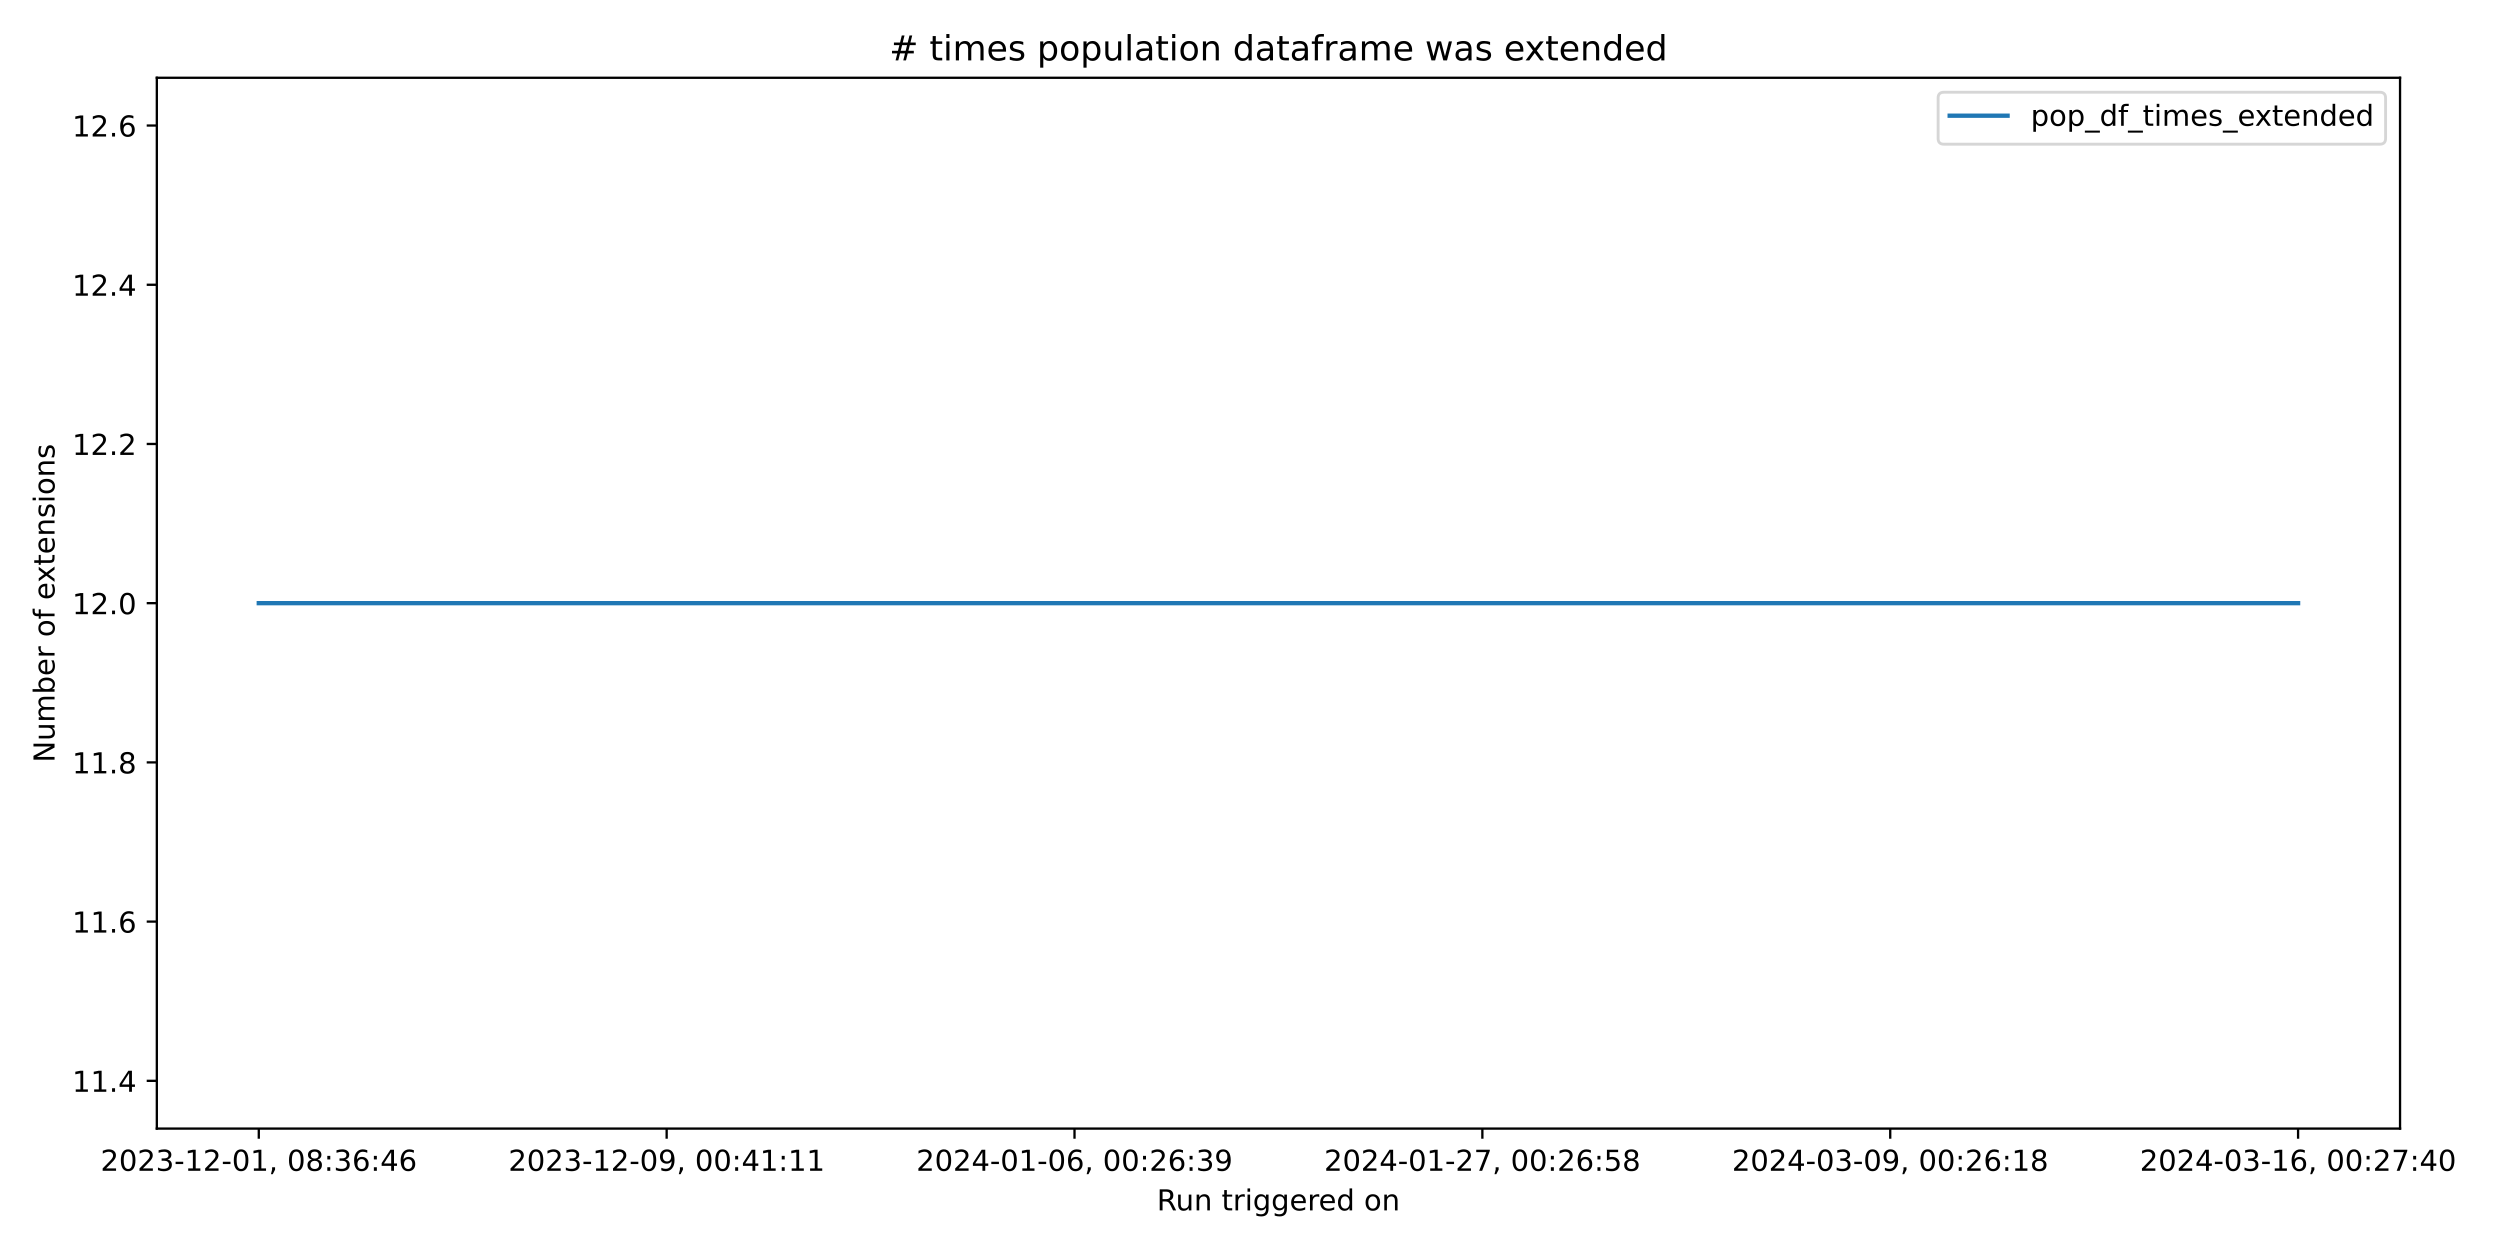
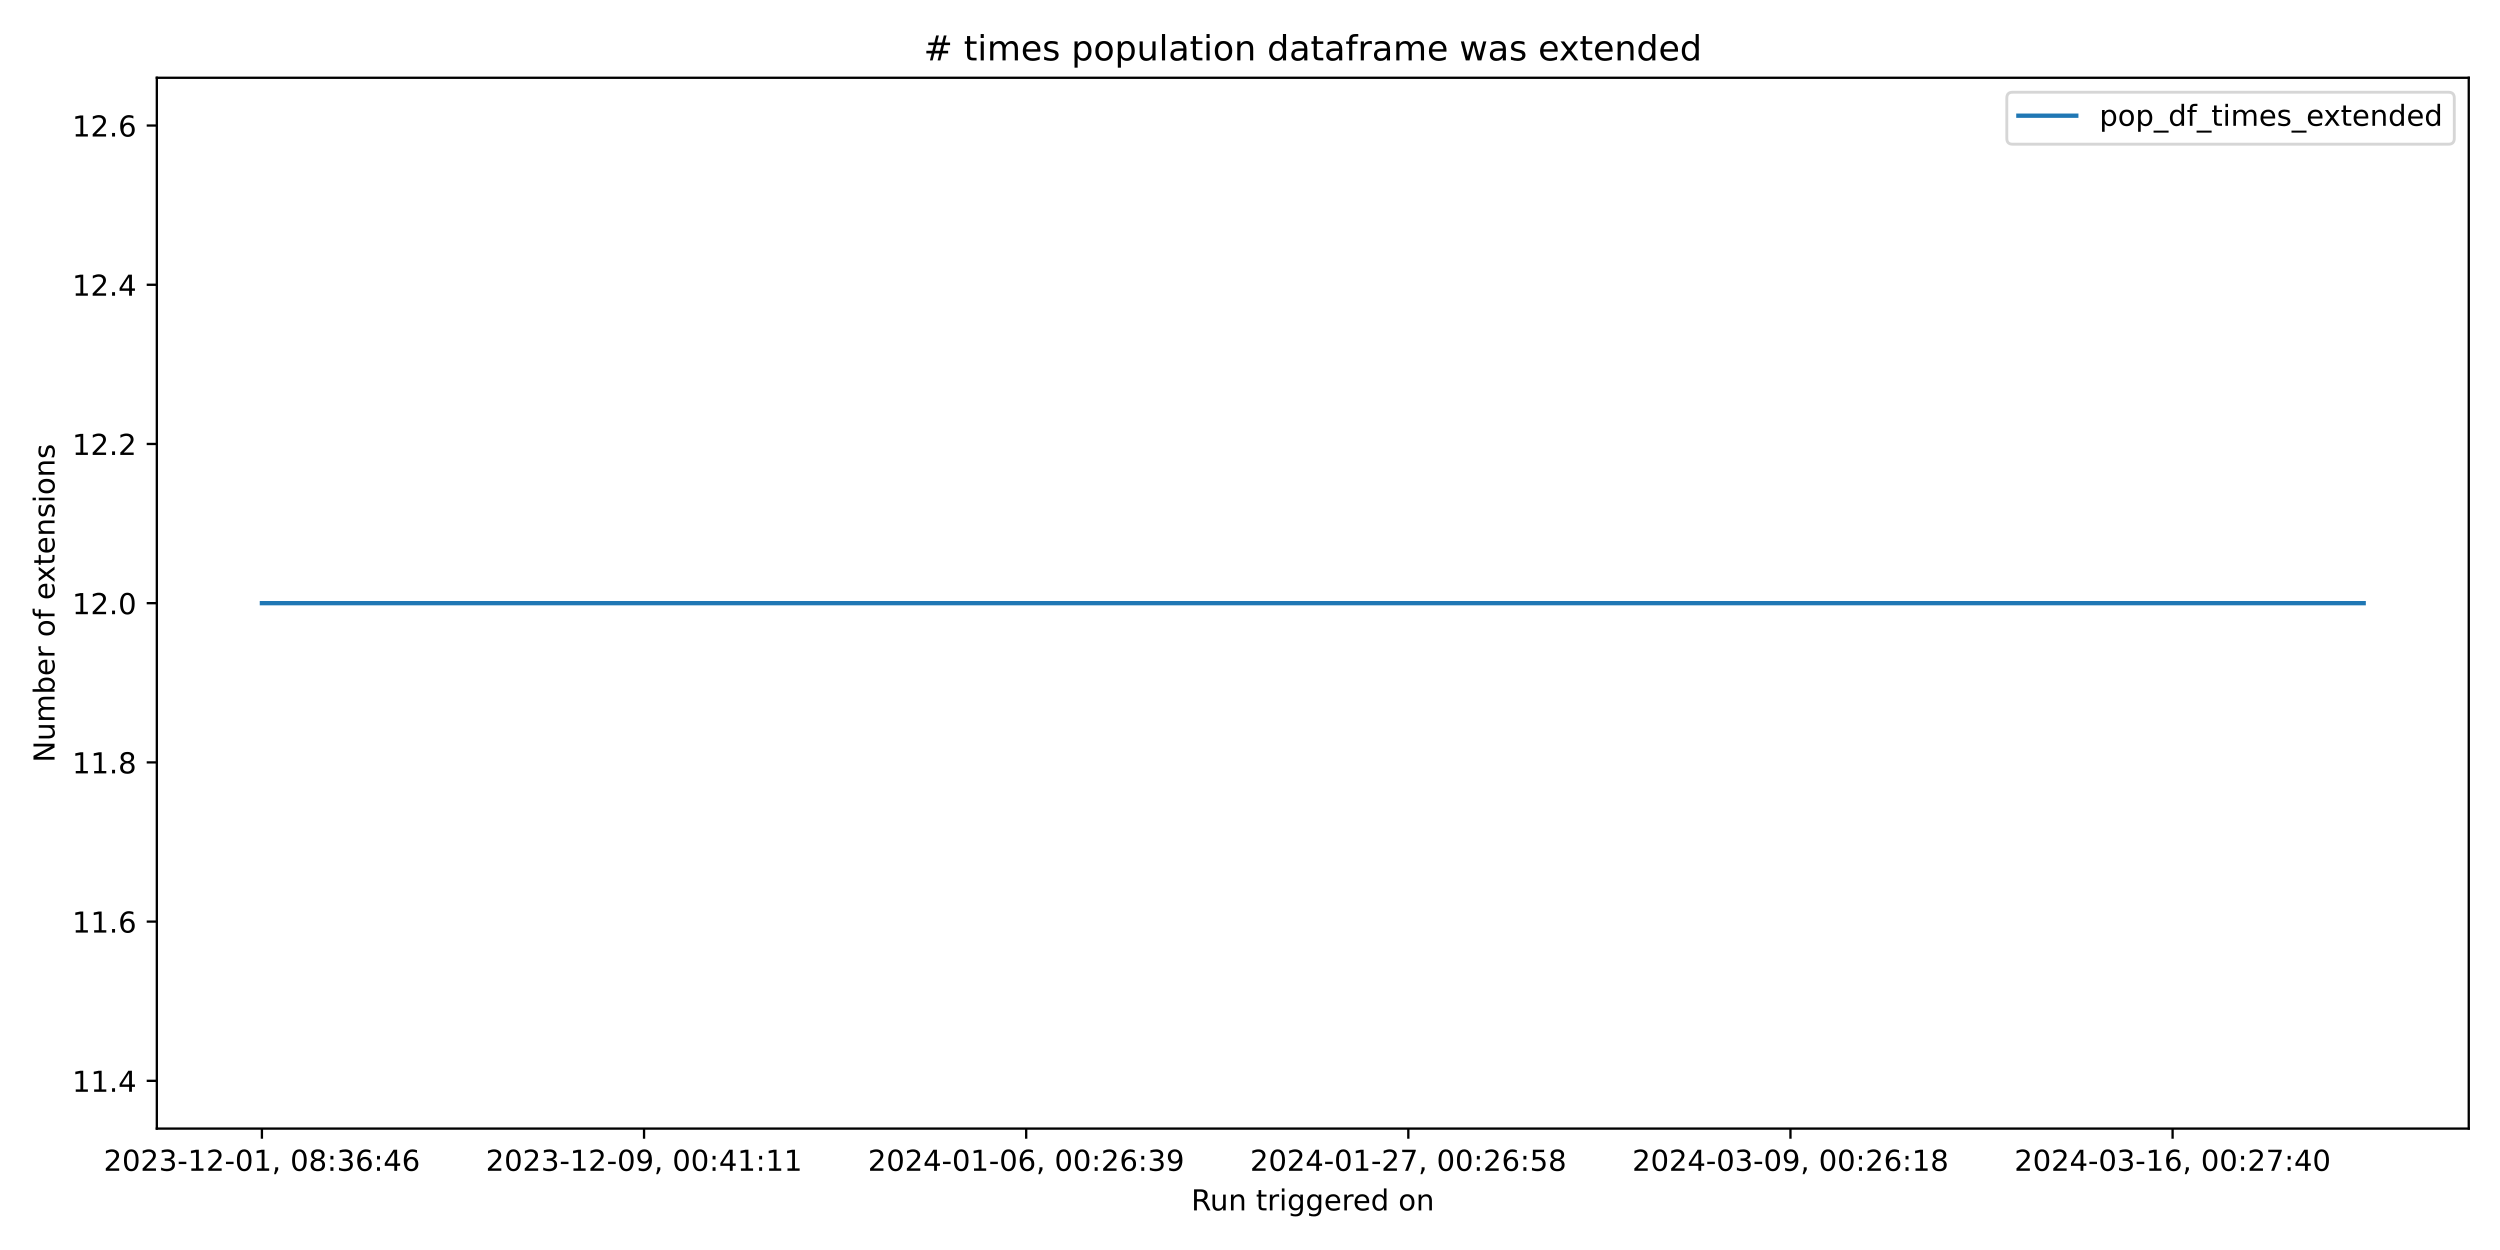
<svg xmlns="http://www.w3.org/2000/svg" xmlns:xlink="http://www.w3.org/1999/xlink" width="864pt" height="432pt" viewBox="0 0 864 432" version="1.1">
  <defs>
    <style type="text/css">*{stroke-linejoin: round; stroke-linecap: butt}</style>
  </defs>
  <g id="figure_1">
    <g id="patch_1">
      <path d="M 0 432  L 864 432  L 864 0  L 0 0  z " style="fill: #ffffff" />
    </g>
    <g id="axes_1">
      <g id="patch_2">
-         <path d="M 54.2 390.04  L 829.456 390.04  L 829.456 26.88  L 54.2 26.88  z " style="fill: #ffffff" />
+         <path d="M 54.2 390.04  L 853.2 390.04  L 853.2 26.88  L 54.2 26.88  z " style="fill: #ffffff" />
      </g>
      <g id="matplotlib.axis_1">
        <g id="xtick_1">
          <g id="line2d_1">
            <defs>
-               <path id="m7bcaf2fbbd" d="M 0 0  L 0 3.5  " style="stroke: #000000; stroke-width: 0.8" />
+               <path id="mdbeac65e47" d="M 0 0  L 0 3.5  " style="stroke: #000000; stroke-width: 0.8" />
            </defs>
            <g>
-               <use xlink:href="#m7bcaf2fbbd" x="89.439" y="390.04" style="stroke: #000000; stroke-width: 0.8" />
+               <use xlink:href="#mdbeac65e47" x="90.518" y="390.04" style="stroke: #000000; stroke-width: 0.8" />
            </g>
          </g>
          <g id="text_1">
-             <g transform="translate(34.74674 404.6384) scale(0.1 -0.1)">
+             <g transform="translate(35.82599 404.6384) scale(0.1 -0.1)">
              <defs>
                <path id="DejaVuSans-32" d="M 1228 531  L 3431 531  L 3431 0  L 469 0  L 469 531  Q 828 903 1448 1529  Q 2069 2156 2228 2338  Q 2531 2678 2651 2914  Q 2772 3150 2772 3378  Q 2772 3750 2511 3984  Q 2250 4219 1831 4219  Q 1534 4219 1204 4116  Q 875 4013 500 3803  L 500 4441  Q 881 4594 1212 4672  Q 1544 4750 1819 4750  Q 2544 4750 2975 4387  Q 3406 4025 3406 3419  Q 3406 3131 3298 2873  Q 3191 2616 2906 2266  Q 2828 2175 2409 1742  Q 1991 1309 1228 531  z " transform="scale(0.015625)" />
                <path id="DejaVuSans-30" d="M 2034 4250  Q 1547 4250 1301 3770  Q 1056 3291 1056 2328  Q 1056 1369 1301 889  Q 1547 409 2034 409  Q 2525 409 2770 889  Q 3016 1369 3016 2328  Q 3016 3291 2770 3770  Q 2525 4250 2034 4250  z M 2034 4750  Q 2819 4750 3233 4129  Q 3647 3509 3647 2328  Q 3647 1150 3233 529  Q 2819 -91 2034 -91  Q 1250 -91 836 529  Q 422 1150 422 2328  Q 422 3509 836 4129  Q 1250 4750 2034 4750  z " transform="scale(0.015625)" />
                <path id="DejaVuSans-33" d="M 2597 2516  Q 3050 2419 3304 2112  Q 3559 1806 3559 1356  Q 3559 666 3084 287  Q 2609 -91 1734 -91  Q 1441 -91 1130 -33  Q 819 25 488 141  L 488 750  Q 750 597 1062 519  Q 1375 441 1716 441  Q 2309 441 2620 675  Q 2931 909 2931 1356  Q 2931 1769 2642 2001  Q 2353 2234 1838 2234  L 1294 2234  L 1294 2753  L 1863 2753  Q 2328 2753 2575 2939  Q 2822 3125 2822 3475  Q 2822 3834 2567 4026  Q 2313 4219 1838 4219  Q 1578 4219 1281 4162  Q 984 4106 628 3988  L 628 4550  Q 988 4650 1302 4700  Q 1616 4750 1894 4750  Q 2613 4750 3031 4423  Q 3450 4097 3450 3541  Q 3450 3153 3228 2886  Q 3006 2619 2597 2516  z " transform="scale(0.015625)" />
                <path id="DejaVuSans-2d" d="M 313 2009  L 1997 2009  L 1997 1497  L 313 1497  L 313 2009  z " transform="scale(0.015625)" />
                <path id="DejaVuSans-31" d="M 794 531  L 1825 531  L 1825 4091  L 703 3866  L 703 4441  L 1819 4666  L 2450 4666  L 2450 531  L 3481 531  L 3481 0  L 794 0  L 794 531  z " transform="scale(0.015625)" />
                <path id="DejaVuSans-2c" d="M 750 794  L 1409 794  L 1409 256  L 897 -744  L 494 -744  L 750 256  L 750 794  z " transform="scale(0.015625)" />
                <path id="DejaVuSans-20" transform="scale(0.015625)" />
                <path id="DejaVuSans-38" d="M 2034 2216  Q 1584 2216 1326 1975  Q 1069 1734 1069 1313  Q 1069 891 1326 650  Q 1584 409 2034 409  Q 2484 409 2743 651  Q 3003 894 3003 1313  Q 3003 1734 2745 1975  Q 2488 2216 2034 2216  z M 1403 2484  Q 997 2584 770 2862  Q 544 3141 544 3541  Q 544 4100 942 4425  Q 1341 4750 2034 4750  Q 2731 4750 3128 4425  Q 3525 4100 3525 3541  Q 3525 3141 3298 2862  Q 3072 2584 2669 2484  Q 3125 2378 3379 2068  Q 3634 1759 3634 1313  Q 3634 634 3220 271  Q 2806 -91 2034 -91  Q 1263 -91 848 271  Q 434 634 434 1313  Q 434 1759 690 2068  Q 947 2378 1403 2484  z M 1172 3481  Q 1172 3119 1398 2916  Q 1625 2713 2034 2713  Q 2441 2713 2670 2916  Q 2900 3119 2900 3481  Q 2900 3844 2670 4047  Q 2441 4250 2034 4250  Q 1625 4250 1398 4047  Q 1172 3844 1172 3481  z " transform="scale(0.015625)" />
                <path id="DejaVuSans-3a" d="M 750 794  L 1409 794  L 1409 0  L 750 0  L 750 794  z M 750 3309  L 1409 3309  L 1409 2516  L 750 2516  L 750 3309  z " transform="scale(0.015625)" />
                <path id="DejaVuSans-36" d="M 2113 2584  Q 1688 2584 1439 2293  Q 1191 2003 1191 1497  Q 1191 994 1439 701  Q 1688 409 2113 409  Q 2538 409 2786 701  Q 3034 994 3034 1497  Q 3034 2003 2786 2293  Q 2538 2584 2113 2584  z M 3366 4563  L 3366 3988  Q 3128 4100 2886 4159  Q 2644 4219 2406 4219  Q 1781 4219 1451 3797  Q 1122 3375 1075 2522  Q 1259 2794 1537 2939  Q 1816 3084 2150 3084  Q 2853 3084 3261 2657  Q 3669 2231 3669 1497  Q 3669 778 3244 343  Q 2819 -91 2113 -91  Q 1303 -91 875 529  Q 447 1150 447 2328  Q 447 3434 972 4092  Q 1497 4750 2381 4750  Q 2619 4750 2861 4703  Q 3103 4656 3366 4563  z " transform="scale(0.015625)" />
                <path id="DejaVuSans-34" d="M 2419 4116  L 825 1625  L 2419 1625  L 2419 4116  z M 2253 4666  L 3047 4666  L 3047 1625  L 3713 1625  L 3713 1100  L 3047 1100  L 3047 0  L 2419 0  L 2419 1100  L 313 1100  L 313 1709  L 2253 4666  z " transform="scale(0.015625)" />
              </defs>
              <use xlink:href="#DejaVuSans-32" />
              <use xlink:href="#DejaVuSans-30" x="63.623" />
              <use xlink:href="#DejaVuSans-32" x="127.246" />
              <use xlink:href="#DejaVuSans-33" x="190.869" />
              <use xlink:href="#DejaVuSans-2d" x="254.492" />
              <use xlink:href="#DejaVuSans-31" x="290.576" />
              <use xlink:href="#DejaVuSans-32" x="354.199" />
              <use xlink:href="#DejaVuSans-2d" x="417.822" />
              <use xlink:href="#DejaVuSans-30" x="453.906" />
              <use xlink:href="#DejaVuSans-31" x="517.529" />
              <use xlink:href="#DejaVuSans-2c" x="581.152" />
              <use xlink:href="#DejaVuSans-20" x="612.939" />
              <use xlink:href="#DejaVuSans-30" x="644.727" />
              <use xlink:href="#DejaVuSans-38" x="708.35" />
              <use xlink:href="#DejaVuSans-3a" x="771.973" />
              <use xlink:href="#DejaVuSans-33" x="805.664" />
              <use xlink:href="#DejaVuSans-36" x="869.287" />
              <use xlink:href="#DejaVuSans-3a" x="932.91" />
              <use xlink:href="#DejaVuSans-34" x="966.602" />
              <use xlink:href="#DejaVuSans-36" x="1030.225" />
            </g>
          </g>
        </g>
        <g id="xtick_2">
          <g id="line2d_2">
            <g>
-               <use xlink:href="#m7bcaf2fbbd" x="230.395" y="390.04" style="stroke: #000000; stroke-width: 0.8" />
+               <use xlink:href="#mdbeac65e47" x="222.584" y="390.04" style="stroke: #000000; stroke-width: 0.8" />
            </g>
          </g>
          <g id="text_2">
-             <g transform="translate(175.7024 404.6384) scale(0.1 -0.1)">
+             <g transform="translate(167.8921 404.6384) scale(0.1 -0.1)">
              <defs>
                <path id="DejaVuSans-39" d="M 703 97  L 703 672  Q 941 559 1184 500  Q 1428 441 1663 441  Q 2288 441 2617 861  Q 2947 1281 2994 2138  Q 2813 1869 2534 1725  Q 2256 1581 1919 1581  Q 1219 1581 811 2004  Q 403 2428 403 3163  Q 403 3881 828 4315  Q 1253 4750 1959 4750  Q 2769 4750 3195 4129  Q 3622 3509 3622 2328  Q 3622 1225 3098 567  Q 2575 -91 1691 -91  Q 1453 -91 1209 -44  Q 966 3 703 97  z M 1959 2075  Q 2384 2075 2632 2365  Q 2881 2656 2881 3163  Q 2881 3666 2632 3958  Q 2384 4250 1959 4250  Q 1534 4250 1286 3958  Q 1038 3666 1038 3163  Q 1038 2656 1286 2365  Q 1534 2075 1959 2075  z " transform="scale(0.015625)" />
              </defs>
              <use xlink:href="#DejaVuSans-32" />
              <use xlink:href="#DejaVuSans-30" x="63.623" />
              <use xlink:href="#DejaVuSans-32" x="127.246" />
              <use xlink:href="#DejaVuSans-33" x="190.869" />
              <use xlink:href="#DejaVuSans-2d" x="254.492" />
              <use xlink:href="#DejaVuSans-31" x="290.576" />
              <use xlink:href="#DejaVuSans-32" x="354.199" />
              <use xlink:href="#DejaVuSans-2d" x="417.822" />
              <use xlink:href="#DejaVuSans-30" x="453.906" />
              <use xlink:href="#DejaVuSans-39" x="517.529" />
              <use xlink:href="#DejaVuSans-2c" x="581.152" />
              <use xlink:href="#DejaVuSans-20" x="612.939" />
              <use xlink:href="#DejaVuSans-30" x="644.727" />
              <use xlink:href="#DejaVuSans-30" x="708.35" />
              <use xlink:href="#DejaVuSans-3a" x="771.973" />
              <use xlink:href="#DejaVuSans-34" x="805.664" />
              <use xlink:href="#DejaVuSans-31" x="869.287" />
              <use xlink:href="#DejaVuSans-3a" x="932.91" />
              <use xlink:href="#DejaVuSans-31" x="966.602" />
              <use xlink:href="#DejaVuSans-31" x="1030.225" />
            </g>
          </g>
        </g>
        <g id="xtick_3">
          <g id="line2d_3">
            <g>
-               <use xlink:href="#m7bcaf2fbbd" x="371.35" y="390.04" style="stroke: #000000; stroke-width: 0.8" />
+               <use xlink:href="#mdbeac65e47" x="354.65" y="390.04" style="stroke: #000000; stroke-width: 0.8" />
            </g>
          </g>
          <g id="text_3">
-             <g transform="translate(316.6581 404.6384) scale(0.1 -0.1)">
+             <g transform="translate(299.9582 404.6384) scale(0.1 -0.1)">
              <use xlink:href="#DejaVuSans-32" />
              <use xlink:href="#DejaVuSans-30" x="63.623" />
              <use xlink:href="#DejaVuSans-32" x="127.246" />
              <use xlink:href="#DejaVuSans-34" x="190.869" />
              <use xlink:href="#DejaVuSans-2d" x="254.492" />
              <use xlink:href="#DejaVuSans-30" x="290.576" />
              <use xlink:href="#DejaVuSans-31" x="354.199" />
              <use xlink:href="#DejaVuSans-2d" x="417.822" />
              <use xlink:href="#DejaVuSans-30" x="453.906" />
              <use xlink:href="#DejaVuSans-36" x="517.529" />
              <use xlink:href="#DejaVuSans-2c" x="581.152" />
              <use xlink:href="#DejaVuSans-20" x="612.939" />
              <use xlink:href="#DejaVuSans-30" x="644.727" />
              <use xlink:href="#DejaVuSans-30" x="708.35" />
              <use xlink:href="#DejaVuSans-3a" x="771.973" />
              <use xlink:href="#DejaVuSans-32" x="805.664" />
              <use xlink:href="#DejaVuSans-36" x="869.287" />
              <use xlink:href="#DejaVuSans-3a" x="932.91" />
              <use xlink:href="#DejaVuSans-33" x="966.602" />
              <use xlink:href="#DejaVuSans-39" x="1030.225" />
            </g>
          </g>
        </g>
        <g id="xtick_4">
          <g id="line2d_4">
            <g>
-               <use xlink:href="#m7bcaf2fbbd" x="512.306" y="390.04" style="stroke: #000000; stroke-width: 0.8" />
+               <use xlink:href="#mdbeac65e47" x="486.717" y="390.04" style="stroke: #000000; stroke-width: 0.8" />
            </g>
          </g>
          <g id="text_4">
-             <g transform="translate(457.6138 404.6384) scale(0.1 -0.1)">
+             <g transform="translate(432.0243 404.6384) scale(0.1 -0.1)">
              <defs>
                <path id="DejaVuSans-37" d="M 525 4666  L 3525 4666  L 3525 4397  L 1831 0  L 1172 0  L 2766 4134  L 525 4134  L 525 4666  z " transform="scale(0.015625)" />
                <path id="DejaVuSans-35" d="M 691 4666  L 3169 4666  L 3169 4134  L 1269 4134  L 1269 2991  Q 1406 3038 1543 3061  Q 1681 3084 1819 3084  Q 2600 3084 3056 2656  Q 3513 2228 3513 1497  Q 3513 744 3044 326  Q 2575 -91 1722 -91  Q 1428 -91 1123 -41  Q 819 9 494 109  L 494 744  Q 775 591 1075 516  Q 1375 441 1709 441  Q 2250 441 2565 725  Q 2881 1009 2881 1497  Q 2881 1984 2565 2268  Q 2250 2553 1709 2553  Q 1456 2553 1204 2497  Q 953 2441 691 2322  L 691 4666  z " transform="scale(0.015625)" />
              </defs>
              <use xlink:href="#DejaVuSans-32" />
              <use xlink:href="#DejaVuSans-30" x="63.623" />
              <use xlink:href="#DejaVuSans-32" x="127.246" />
              <use xlink:href="#DejaVuSans-34" x="190.869" />
              <use xlink:href="#DejaVuSans-2d" x="254.492" />
              <use xlink:href="#DejaVuSans-30" x="290.576" />
              <use xlink:href="#DejaVuSans-31" x="354.199" />
              <use xlink:href="#DejaVuSans-2d" x="417.822" />
              <use xlink:href="#DejaVuSans-32" x="453.906" />
              <use xlink:href="#DejaVuSans-37" x="517.529" />
              <use xlink:href="#DejaVuSans-2c" x="581.152" />
              <use xlink:href="#DejaVuSans-20" x="612.939" />
              <use xlink:href="#DejaVuSans-30" x="644.727" />
              <use xlink:href="#DejaVuSans-30" x="708.35" />
              <use xlink:href="#DejaVuSans-3a" x="771.973" />
              <use xlink:href="#DejaVuSans-32" x="805.664" />
              <use xlink:href="#DejaVuSans-36" x="869.287" />
              <use xlink:href="#DejaVuSans-3a" x="932.91" />
              <use xlink:href="#DejaVuSans-35" x="966.602" />
              <use xlink:href="#DejaVuSans-38" x="1030.225" />
            </g>
          </g>
        </g>
        <g id="xtick_5">
          <g id="line2d_5">
            <g>
-               <use xlink:href="#m7bcaf2fbbd" x="653.262" y="390.04" style="stroke: #000000; stroke-width: 0.8" />
+               <use xlink:href="#mdbeac65e47" x="618.783" y="390.04" style="stroke: #000000; stroke-width: 0.8" />
            </g>
          </g>
          <g id="text_5">
-             <g transform="translate(598.5695 404.6384) scale(0.1 -0.1)">
+             <g transform="translate(564.0905 404.6384) scale(0.1 -0.1)">
              <use xlink:href="#DejaVuSans-32" />
              <use xlink:href="#DejaVuSans-30" x="63.623" />
              <use xlink:href="#DejaVuSans-32" x="127.246" />
              <use xlink:href="#DejaVuSans-34" x="190.869" />
              <use xlink:href="#DejaVuSans-2d" x="254.492" />
              <use xlink:href="#DejaVuSans-30" x="290.576" />
              <use xlink:href="#DejaVuSans-33" x="354.199" />
              <use xlink:href="#DejaVuSans-2d" x="417.822" />
              <use xlink:href="#DejaVuSans-30" x="453.906" />
              <use xlink:href="#DejaVuSans-39" x="517.529" />
              <use xlink:href="#DejaVuSans-2c" x="581.152" />
              <use xlink:href="#DejaVuSans-20" x="612.939" />
              <use xlink:href="#DejaVuSans-30" x="644.727" />
              <use xlink:href="#DejaVuSans-30" x="708.35" />
              <use xlink:href="#DejaVuSans-3a" x="771.973" />
              <use xlink:href="#DejaVuSans-32" x="805.664" />
              <use xlink:href="#DejaVuSans-36" x="869.287" />
              <use xlink:href="#DejaVuSans-3a" x="932.91" />
              <use xlink:href="#DejaVuSans-31" x="966.602" />
              <use xlink:href="#DejaVuSans-38" x="1030.225" />
            </g>
          </g>
        </g>
        <g id="xtick_6">
          <g id="line2d_6">
            <g>
-               <use xlink:href="#m7bcaf2fbbd" x="794.217" y="390.04" style="stroke: #000000; stroke-width: 0.8" />
+               <use xlink:href="#mdbeac65e47" x="750.849" y="390.04" style="stroke: #000000; stroke-width: 0.8" />
            </g>
          </g>
          <g id="text_6">
-             <g transform="translate(739.5253 404.6384) scale(0.1 -0.1)">
+             <g transform="translate(696.1566 404.6384) scale(0.1 -0.1)">
              <use xlink:href="#DejaVuSans-32" />
              <use xlink:href="#DejaVuSans-30" x="63.623" />
              <use xlink:href="#DejaVuSans-32" x="127.246" />
              <use xlink:href="#DejaVuSans-34" x="190.869" />
              <use xlink:href="#DejaVuSans-2d" x="254.492" />
              <use xlink:href="#DejaVuSans-30" x="290.576" />
              <use xlink:href="#DejaVuSans-33" x="354.199" />
              <use xlink:href="#DejaVuSans-2d" x="417.822" />
              <use xlink:href="#DejaVuSans-31" x="453.906" />
              <use xlink:href="#DejaVuSans-36" x="517.529" />
              <use xlink:href="#DejaVuSans-2c" x="581.152" />
              <use xlink:href="#DejaVuSans-20" x="612.939" />
              <use xlink:href="#DejaVuSans-30" x="644.727" />
              <use xlink:href="#DejaVuSans-30" x="708.35" />
              <use xlink:href="#DejaVuSans-3a" x="771.973" />
              <use xlink:href="#DejaVuSans-32" x="805.664" />
              <use xlink:href="#DejaVuSans-37" x="869.287" />
              <use xlink:href="#DejaVuSans-3a" x="932.91" />
              <use xlink:href="#DejaVuSans-34" x="966.602" />
              <use xlink:href="#DejaVuSans-30" x="1030.225" />
            </g>
          </g>
        </g>
        <g id="text_7">
-           <g transform="translate(399.8118 418.3166) scale(0.1 -0.1)">
+           <g transform="translate(411.6836 418.3166) scale(0.1 -0.1)">
            <defs>
              <path id="DejaVuSans-52" d="M 2841 2188  Q 3044 2119 3236 1894  Q 3428 1669 3622 1275  L 4263 0  L 3584 0  L 2988 1197  Q 2756 1666 2539 1819  Q 2322 1972 1947 1972  L 1259 1972  L 1259 0  L 628 0  L 628 4666  L 2053 4666  Q 2853 4666 3247 4331  Q 3641 3997 3641 3322  Q 3641 2881 3436 2590  Q 3231 2300 2841 2188  z M 1259 4147  L 1259 2491  L 2053 2491  Q 2509 2491 2742 2702  Q 2975 2913 2975 3322  Q 2975 3731 2742 3939  Q 2509 4147 2053 4147  L 1259 4147  z " transform="scale(0.015625)" />
              <path id="DejaVuSans-75" d="M 544 1381  L 544 3500  L 1119 3500  L 1119 1403  Q 1119 906 1312 657  Q 1506 409 1894 409  Q 2359 409 2629 706  Q 2900 1003 2900 1516  L 2900 3500  L 3475 3500  L 3475 0  L 2900 0  L 2900 538  Q 2691 219 2414 64  Q 2138 -91 1772 -91  Q 1169 -91 856 284  Q 544 659 544 1381  z M 1991 3584  L 1991 3584  z " transform="scale(0.015625)" />
              <path id="DejaVuSans-6e" d="M 3513 2113  L 3513 0  L 2938 0  L 2938 2094  Q 2938 2591 2744 2837  Q 2550 3084 2163 3084  Q 1697 3084 1428 2787  Q 1159 2491 1159 1978  L 1159 0  L 581 0  L 581 3500  L 1159 3500  L 1159 2956  Q 1366 3272 1645 3428  Q 1925 3584 2291 3584  Q 2894 3584 3203 3211  Q 3513 2838 3513 2113  z " transform="scale(0.015625)" />
              <path id="DejaVuSans-74" d="M 1172 4494  L 1172 3500  L 2356 3500  L 2356 3053  L 1172 3053  L 1172 1153  Q 1172 725 1289 603  Q 1406 481 1766 481  L 2356 481  L 2356 0  L 1766 0  Q 1100 0 847 248  Q 594 497 594 1153  L 594 3053  L 172 3053  L 172 3500  L 594 3500  L 594 4494  L 1172 4494  z " transform="scale(0.015625)" />
              <path id="DejaVuSans-72" d="M 2631 2963  Q 2534 3019 2420 3045  Q 2306 3072 2169 3072  Q 1681 3072 1420 2755  Q 1159 2438 1159 1844  L 1159 0  L 581 0  L 581 3500  L 1159 3500  L 1159 2956  Q 1341 3275 1631 3429  Q 1922 3584 2338 3584  Q 2397 3584 2469 3576  Q 2541 3569 2628 3553  L 2631 2963  z " transform="scale(0.015625)" />
              <path id="DejaVuSans-69" d="M 603 3500  L 1178 3500  L 1178 0  L 603 0  L 603 3500  z M 603 4863  L 1178 4863  L 1178 4134  L 603 4134  L 603 4863  z " transform="scale(0.015625)" />
              <path id="DejaVuSans-67" d="M 2906 1791  Q 2906 2416 2648 2759  Q 2391 3103 1925 3103  Q 1463 3103 1205 2759  Q 947 2416 947 1791  Q 947 1169 1205 825  Q 1463 481 1925 481  Q 2391 481 2648 825  Q 2906 1169 2906 1791  z M 3481 434  Q 3481 -459 3084 -895  Q 2688 -1331 1869 -1331  Q 1566 -1331 1297 -1286  Q 1028 -1241 775 -1147  L 775 -588  Q 1028 -725 1275 -790  Q 1522 -856 1778 -856  Q 2344 -856 2625 -561  Q 2906 -266 2906 331  L 2906 616  Q 2728 306 2450 153  Q 2172 0 1784 0  Q 1141 0 747 490  Q 353 981 353 1791  Q 353 2603 747 3093  Q 1141 3584 1784 3584  Q 2172 3584 2450 3431  Q 2728 3278 2906 2969  L 2906 3500  L 3481 3500  L 3481 434  z " transform="scale(0.015625)" />
              <path id="DejaVuSans-65" d="M 3597 1894  L 3597 1613  L 953 1613  Q 991 1019 1311 708  Q 1631 397 2203 397  Q 2534 397 2845 478  Q 3156 559 3463 722  L 3463 178  Q 3153 47 2828 -22  Q 2503 -91 2169 -91  Q 1331 -91 842 396  Q 353 884 353 1716  Q 353 2575 817 3079  Q 1281 3584 2069 3584  Q 2775 3584 3186 3129  Q 3597 2675 3597 1894  z M 3022 2063  Q 3016 2534 2758 2815  Q 2500 3097 2075 3097  Q 1594 3097 1305 2825  Q 1016 2553 972 2059  L 3022 2063  z " transform="scale(0.015625)" />
              <path id="DejaVuSans-64" d="M 2906 2969  L 2906 4863  L 3481 4863  L 3481 0  L 2906 0  L 2906 525  Q 2725 213 2448 61  Q 2172 -91 1784 -91  Q 1150 -91 751 415  Q 353 922 353 1747  Q 353 2572 751 3078  Q 1150 3584 1784 3584  Q 2172 3584 2448 3432  Q 2725 3281 2906 2969  z M 947 1747  Q 947 1113 1208 752  Q 1469 391 1925 391  Q 2381 391 2643 752  Q 2906 1113 2906 1747  Q 2906 2381 2643 2742  Q 2381 3103 1925 3103  Q 1469 3103 1208 2742  Q 947 2381 947 1747  z " transform="scale(0.015625)" />
              <path id="DejaVuSans-6f" d="M 1959 3097  Q 1497 3097 1228 2736  Q 959 2375 959 1747  Q 959 1119 1226 758  Q 1494 397 1959 397  Q 2419 397 2687 759  Q 2956 1122 2956 1747  Q 2956 2369 2687 2733  Q 2419 3097 1959 3097  z M 1959 3584  Q 2709 3584 3137 3096  Q 3566 2609 3566 1747  Q 3566 888 3137 398  Q 2709 -91 1959 -91  Q 1206 -91 779 398  Q 353 888 353 1747  Q 353 2609 779 3096  Q 1206 3584 1959 3584  z " transform="scale(0.015625)" />
            </defs>
            <use xlink:href="#DejaVuSans-52" />
            <use xlink:href="#DejaVuSans-75" x="64.982" />
            <use xlink:href="#DejaVuSans-6e" x="128.361" />
            <use xlink:href="#DejaVuSans-20" x="191.74" />
            <use xlink:href="#DejaVuSans-74" x="223.527" />
            <use xlink:href="#DejaVuSans-72" x="262.736" />
            <use xlink:href="#DejaVuSans-69" x="303.85" />
            <use xlink:href="#DejaVuSans-67" x="331.633" />
            <use xlink:href="#DejaVuSans-67" x="395.109" />
            <use xlink:href="#DejaVuSans-65" x="458.586" />
            <use xlink:href="#DejaVuSans-72" x="520.109" />
            <use xlink:href="#DejaVuSans-65" x="558.973" />
            <use xlink:href="#DejaVuSans-64" x="620.496" />
            <use xlink:href="#DejaVuSans-20" x="683.973" />
            <use xlink:href="#DejaVuSans-6f" x="715.76" />
            <use xlink:href="#DejaVuSans-6e" x="776.941" />
          </g>
        </g>
      </g>
      <g id="matplotlib.axis_2">
        <g id="ytick_1">
          <g id="line2d_7">
            <defs>
-               <path id="me18876dcde" d="M 0 0  L -3.5 0  " style="stroke: #000000; stroke-width: 0.8" />
+               <path id="m927eb08df7" d="M 0 0  L -3.5 0  " style="stroke: #000000; stroke-width: 0.8" />
            </defs>
            <g>
-               <use xlink:href="#me18876dcde" x="54.2" y="373.533" style="stroke: #000000; stroke-width: 0.8" />
+               <use xlink:href="#m927eb08df7" x="54.2" y="373.533" style="stroke: #000000; stroke-width: 0.8" />
            </g>
          </g>
          <g id="text_8">
            <g transform="translate(24.93437 377.3319) scale(0.1 -0.1)">
              <defs>
                <path id="DejaVuSans-2e" d="M 684 794  L 1344 794  L 1344 0  L 684 0  L 684 794  z " transform="scale(0.015625)" />
              </defs>
              <use xlink:href="#DejaVuSans-31" />
              <use xlink:href="#DejaVuSans-31" x="63.623" />
              <use xlink:href="#DejaVuSans-2e" x="127.246" />
              <use xlink:href="#DejaVuSans-34" x="159.033" />
            </g>
          </g>
        </g>
        <g id="ytick_2">
          <g id="line2d_8">
            <g>
-               <use xlink:href="#me18876dcde" x="54.2" y="318.508" style="stroke: #000000; stroke-width: 0.8" />
+               <use xlink:href="#m927eb08df7" x="54.2" y="318.508" style="stroke: #000000; stroke-width: 0.8" />
            </g>
          </g>
          <g id="text_9">
            <g transform="translate(24.93437 322.3077) scale(0.1 -0.1)">
              <use xlink:href="#DejaVuSans-31" />
              <use xlink:href="#DejaVuSans-31" x="63.623" />
              <use xlink:href="#DejaVuSans-2e" x="127.246" />
              <use xlink:href="#DejaVuSans-36" x="159.033" />
            </g>
          </g>
        </g>
        <g id="ytick_3">
          <g id="line2d_9">
            <g>
-               <use xlink:href="#me18876dcde" x="54.2" y="263.484" style="stroke: #000000; stroke-width: 0.8" />
+               <use xlink:href="#m927eb08df7" x="54.2" y="263.484" style="stroke: #000000; stroke-width: 0.8" />
            </g>
          </g>
          <g id="text_10">
            <g transform="translate(24.93437 267.2835) scale(0.1 -0.1)">
              <use xlink:href="#DejaVuSans-31" />
              <use xlink:href="#DejaVuSans-31" x="63.623" />
              <use xlink:href="#DejaVuSans-2e" x="127.246" />
              <use xlink:href="#DejaVuSans-38" x="159.033" />
            </g>
          </g>
        </g>
        <g id="ytick_4">
          <g id="line2d_10">
            <g>
-               <use xlink:href="#me18876dcde" x="54.2" y="208.46" style="stroke: #000000; stroke-width: 0.8" />
+               <use xlink:href="#m927eb08df7" x="54.2" y="208.46" style="stroke: #000000; stroke-width: 0.8" />
            </g>
          </g>
          <g id="text_11">
            <g transform="translate(24.93437 212.2592) scale(0.1 -0.1)">
              <use xlink:href="#DejaVuSans-31" />
              <use xlink:href="#DejaVuSans-32" x="63.623" />
              <use xlink:href="#DejaVuSans-2e" x="127.246" />
              <use xlink:href="#DejaVuSans-30" x="159.033" />
            </g>
          </g>
        </g>
        <g id="ytick_5">
          <g id="line2d_11">
            <g>
-               <use xlink:href="#me18876dcde" x="54.2" y="153.436" style="stroke: #000000; stroke-width: 0.8" />
+               <use xlink:href="#m927eb08df7" x="54.2" y="153.436" style="stroke: #000000; stroke-width: 0.8" />
            </g>
          </g>
          <g id="text_12">
            <g transform="translate(24.93437 157.235) scale(0.1 -0.1)">
              <use xlink:href="#DejaVuSans-31" />
              <use xlink:href="#DejaVuSans-32" x="63.623" />
              <use xlink:href="#DejaVuSans-2e" x="127.246" />
              <use xlink:href="#DejaVuSans-32" x="159.033" />
            </g>
          </g>
        </g>
        <g id="ytick_6">
          <g id="line2d_12">
            <g>
-               <use xlink:href="#me18876dcde" x="54.2" y="98.412" style="stroke: #000000; stroke-width: 0.8" />
+               <use xlink:href="#m927eb08df7" x="54.2" y="98.412" style="stroke: #000000; stroke-width: 0.8" />
            </g>
          </g>
          <g id="text_13">
            <g transform="translate(24.93437 102.2107) scale(0.1 -0.1)">
              <use xlink:href="#DejaVuSans-31" />
              <use xlink:href="#DejaVuSans-32" x="63.623" />
              <use xlink:href="#DejaVuSans-2e" x="127.246" />
              <use xlink:href="#DejaVuSans-34" x="159.033" />
            </g>
          </g>
        </g>
        <g id="ytick_7">
          <g id="line2d_13">
            <g>
-               <use xlink:href="#me18876dcde" x="54.2" y="43.387" style="stroke: #000000; stroke-width: 0.8" />
+               <use xlink:href="#m927eb08df7" x="54.2" y="43.387" style="stroke: #000000; stroke-width: 0.8" />
            </g>
          </g>
          <g id="text_14">
            <g transform="translate(24.93437 47.18649) scale(0.1 -0.1)">
              <use xlink:href="#DejaVuSans-31" />
              <use xlink:href="#DejaVuSans-32" x="63.623" />
              <use xlink:href="#DejaVuSans-2e" x="127.246" />
              <use xlink:href="#DejaVuSans-36" x="159.033" />
            </g>
          </g>
        </g>
        <g id="text_15">
          <g transform="translate(18.85469 263.5241) rotate(-90) scale(0.1 -0.1)">
            <defs>
              <path id="DejaVuSans-4e" d="M 628 4666  L 1478 4666  L 3547 763  L 3547 4666  L 4159 4666  L 4159 0  L 3309 0  L 1241 3903  L 1241 0  L 628 0  L 628 4666  z " transform="scale(0.015625)" />
              <path id="DejaVuSans-6d" d="M 3328 2828  Q 3544 3216 3844 3400  Q 4144 3584 4550 3584  Q 5097 3584 5394 3201  Q 5691 2819 5691 2113  L 5691 0  L 5113 0  L 5113 2094  Q 5113 2597 4934 2840  Q 4756 3084 4391 3084  Q 3944 3084 3684 2787  Q 3425 2491 3425 1978  L 3425 0  L 2847 0  L 2847 2094  Q 2847 2600 2669 2842  Q 2491 3084 2119 3084  Q 1678 3084 1418 2786  Q 1159 2488 1159 1978  L 1159 0  L 581 0  L 581 3500  L 1159 3500  L 1159 2956  Q 1356 3278 1631 3431  Q 1906 3584 2284 3584  Q 2666 3584 2933 3390  Q 3200 3197 3328 2828  z " transform="scale(0.015625)" />
              <path id="DejaVuSans-62" d="M 3116 1747  Q 3116 2381 2855 2742  Q 2594 3103 2138 3103  Q 1681 3103 1420 2742  Q 1159 2381 1159 1747  Q 1159 1113 1420 752  Q 1681 391 2138 391  Q 2594 391 2855 752  Q 3116 1113 3116 1747  z M 1159 2969  Q 1341 3281 1617 3432  Q 1894 3584 2278 3584  Q 2916 3584 3314 3078  Q 3713 2572 3713 1747  Q 3713 922 3314 415  Q 2916 -91 2278 -91  Q 1894 -91 1617 61  Q 1341 213 1159 525  L 1159 0  L 581 0  L 581 4863  L 1159 4863  L 1159 2969  z " transform="scale(0.015625)" />
              <path id="DejaVuSans-66" d="M 2375 4863  L 2375 4384  L 1825 4384  Q 1516 4384 1395 4259  Q 1275 4134 1275 3809  L 1275 3500  L 2222 3500  L 2222 3053  L 1275 3053  L 1275 0  L 697 0  L 697 3053  L 147 3053  L 147 3500  L 697 3500  L 697 3744  Q 697 4328 969 4595  Q 1241 4863 1831 4863  L 2375 4863  z " transform="scale(0.015625)" />
              <path id="DejaVuSans-78" d="M 3513 3500  L 2247 1797  L 3578 0  L 2900 0  L 1881 1375  L 863 0  L 184 0  L 1544 1831  L 300 3500  L 978 3500  L 1906 2253  L 2834 3500  L 3513 3500  z " transform="scale(0.015625)" />
              <path id="DejaVuSans-73" d="M 2834 3397  L 2834 2853  Q 2591 2978 2328 3040  Q 2066 3103 1784 3103  Q 1356 3103 1142 2972  Q 928 2841 928 2578  Q 928 2378 1081 2264  Q 1234 2150 1697 2047  L 1894 2003  Q 2506 1872 2764 1633  Q 3022 1394 3022 966  Q 3022 478 2636 193  Q 2250 -91 1575 -91  Q 1294 -91 989 -36  Q 684 19 347 128  L 347 722  Q 666 556 975 473  Q 1284 391 1588 391  Q 1994 391 2212 530  Q 2431 669 2431 922  Q 2431 1156 2273 1281  Q 2116 1406 1581 1522  L 1381 1569  Q 847 1681 609 1914  Q 372 2147 372 2553  Q 372 3047 722 3315  Q 1072 3584 1716 3584  Q 2034 3584 2315 3537  Q 2597 3491 2834 3397  z " transform="scale(0.015625)" />
            </defs>
            <use xlink:href="#DejaVuSans-4e" />
            <use xlink:href="#DejaVuSans-75" x="74.805" />
            <use xlink:href="#DejaVuSans-6d" x="138.184" />
            <use xlink:href="#DejaVuSans-62" x="235.596" />
            <use xlink:href="#DejaVuSans-65" x="299.072" />
            <use xlink:href="#DejaVuSans-72" x="360.596" />
            <use xlink:href="#DejaVuSans-20" x="401.709" />
            <use xlink:href="#DejaVuSans-6f" x="433.496" />
            <use xlink:href="#DejaVuSans-66" x="494.678" />
            <use xlink:href="#DejaVuSans-20" x="529.883" />
            <use xlink:href="#DejaVuSans-65" x="561.67" />
            <use xlink:href="#DejaVuSans-78" x="621.443" />
            <use xlink:href="#DejaVuSans-74" x="680.623" />
            <use xlink:href="#DejaVuSans-65" x="719.832" />
            <use xlink:href="#DejaVuSans-6e" x="781.355" />
            <use xlink:href="#DejaVuSans-73" x="844.734" />
            <use xlink:href="#DejaVuSans-69" x="896.834" />
            <use xlink:href="#DejaVuSans-6f" x="924.617" />
            <use xlink:href="#DejaVuSans-6e" x="985.799" />
            <use xlink:href="#DejaVuSans-73" x="1049.178" />
          </g>
        </g>
      </g>
      <g id="line2d_14">
-         <path d="M 89.439 208.46  L 159.917 208.46  L 230.395 208.46  L 300.872 208.46  L 371.35 208.46  L 441.828 208.46  L 512.306 208.46  L 582.784 208.46  L 653.262 208.46  L 723.74 208.46  L 794.217 208.46  " clip-path="url(#p113fd4c924)" style="fill: none; stroke: #1f77b4; stroke-width: 1.5; stroke-linecap: square" />
+         <path d="M 90.518 208.46  L 156.551 208.46  L 222.584 208.46  L 288.617 208.46  L 354.65 208.46  L 420.683 208.46  L 486.717 208.46  L 552.75 208.46  L 618.783 208.46  L 684.816 208.46  L 750.849 208.46  L 816.882 208.46  " clip-path="url(#p2c4ca026e8)" style="fill: none; stroke: #1f77b4; stroke-width: 1.5; stroke-linecap: square" />
      </g>
      <g id="patch_3">
        <path d="M 54.2 390.04  L 54.2 26.88  " style="fill: none; stroke: #000000; stroke-width: 0.8; stroke-linejoin: miter; stroke-linecap: square" />
      </g>
      <g id="patch_4">
-         <path d="M 829.456 390.04  L 829.456 26.88  " style="fill: none; stroke: #000000; stroke-width: 0.8; stroke-linejoin: miter; stroke-linecap: square" />
+         <path d="M 853.2 390.04  L 853.2 26.88  " style="fill: none; stroke: #000000; stroke-width: 0.8; stroke-linejoin: miter; stroke-linecap: square" />
      </g>
      <g id="patch_5">
-         <path d="M 54.2 390.04  L 829.456 390.04  " style="fill: none; stroke: #000000; stroke-width: 0.8; stroke-linejoin: miter; stroke-linecap: square" />
+         <path d="M 54.2 390.04  L 853.2 390.04  " style="fill: none; stroke: #000000; stroke-width: 0.8; stroke-linejoin: miter; stroke-linecap: square" />
      </g>
      <g id="patch_6">
-         <path d="M 54.2 26.88  L 829.456 26.88  " style="fill: none; stroke: #000000; stroke-width: 0.8; stroke-linejoin: miter; stroke-linecap: square" />
+         <path d="M 54.2 26.88  L 853.2 26.88  " style="fill: none; stroke: #000000; stroke-width: 0.8; stroke-linejoin: miter; stroke-linecap: square" />
      </g>
      <g id="text_16">
-         <g transform="translate(307.3457 20.88) scale(0.12 -0.12)">
+         <g transform="translate(319.2175 20.88) scale(0.12 -0.12)">
          <defs>
            <path id="DejaVuSans-23" d="M 3272 2816  L 2363 2816  L 2100 1772  L 3016 1772  L 3272 2816  z M 2803 4594  L 2478 3297  L 3391 3297  L 3719 4594  L 4219 4594  L 3897 3297  L 4872 3297  L 4872 2816  L 3775 2816  L 3519 1772  L 4513 1772  L 4513 1294  L 3397 1294  L 3072 0  L 2572 0  L 2894 1294  L 1978 1294  L 1656 0  L 1153 0  L 1478 1294  L 494 1294  L 494 1772  L 1594 1772  L 1856 2816  L 850 2816  L 850 3297  L 1978 3297  L 2297 4594  L 2803 4594  z " transform="scale(0.015625)" />
            <path id="DejaVuSans-70" d="M 1159 525  L 1159 -1331  L 581 -1331  L 581 3500  L 1159 3500  L 1159 2969  Q 1341 3281 1617 3432  Q 1894 3584 2278 3584  Q 2916 3584 3314 3078  Q 3713 2572 3713 1747  Q 3713 922 3314 415  Q 2916 -91 2278 -91  Q 1894 -91 1617 61  Q 1341 213 1159 525  z M 3116 1747  Q 3116 2381 2855 2742  Q 2594 3103 2138 3103  Q 1681 3103 1420 2742  Q 1159 2381 1159 1747  Q 1159 1113 1420 752  Q 1681 391 2138 391  Q 2594 391 2855 752  Q 3116 1113 3116 1747  z " transform="scale(0.015625)" />
            <path id="DejaVuSans-6c" d="M 603 4863  L 1178 4863  L 1178 0  L 603 0  L 603 4863  z " transform="scale(0.015625)" />
            <path id="DejaVuSans-61" d="M 2194 1759  Q 1497 1759 1228 1600  Q 959 1441 959 1056  Q 959 750 1161 570  Q 1363 391 1709 391  Q 2188 391 2477 730  Q 2766 1069 2766 1631  L 2766 1759  L 2194 1759  z M 3341 1997  L 3341 0  L 2766 0  L 2766 531  Q 2569 213 2275 61  Q 1981 -91 1556 -91  Q 1019 -91 701 211  Q 384 513 384 1019  Q 384 1609 779 1909  Q 1175 2209 1959 2209  L 2766 2209  L 2766 2266  Q 2766 2663 2505 2880  Q 2244 3097 1772 3097  Q 1472 3097 1187 3025  Q 903 2953 641 2809  L 641 3341  Q 956 3463 1253 3523  Q 1550 3584 1831 3584  Q 2591 3584 2966 3190  Q 3341 2797 3341 1997  z " transform="scale(0.015625)" />
            <path id="DejaVuSans-77" d="M 269 3500  L 844 3500  L 1563 769  L 2278 3500  L 2956 3500  L 3675 769  L 4391 3500  L 4966 3500  L 4050 0  L 3372 0  L 2619 2869  L 1863 0  L 1184 0  L 269 3500  z " transform="scale(0.015625)" />
          </defs>
          <use xlink:href="#DejaVuSans-23" />
          <use xlink:href="#DejaVuSans-20" x="83.789" />
          <use xlink:href="#DejaVuSans-74" x="115.576" />
          <use xlink:href="#DejaVuSans-69" x="154.785" />
          <use xlink:href="#DejaVuSans-6d" x="182.568" />
          <use xlink:href="#DejaVuSans-65" x="279.98" />
          <use xlink:href="#DejaVuSans-73" x="341.504" />
          <use xlink:href="#DejaVuSans-20" x="393.604" />
          <use xlink:href="#DejaVuSans-70" x="425.391" />
          <use xlink:href="#DejaVuSans-6f" x="488.867" />
          <use xlink:href="#DejaVuSans-70" x="550.049" />
          <use xlink:href="#DejaVuSans-75" x="613.525" />
          <use xlink:href="#DejaVuSans-6c" x="676.904" />
          <use xlink:href="#DejaVuSans-61" x="704.688" />
          <use xlink:href="#DejaVuSans-74" x="765.967" />
          <use xlink:href="#DejaVuSans-69" x="805.176" />
          <use xlink:href="#DejaVuSans-6f" x="832.959" />
          <use xlink:href="#DejaVuSans-6e" x="894.141" />
          <use xlink:href="#DejaVuSans-20" x="957.52" />
          <use xlink:href="#DejaVuSans-64" x="989.307" />
          <use xlink:href="#DejaVuSans-61" x="1052.783" />
          <use xlink:href="#DejaVuSans-74" x="1114.062" />
          <use xlink:href="#DejaVuSans-61" x="1153.271" />
          <use xlink:href="#DejaVuSans-66" x="1214.551" />
          <use xlink:href="#DejaVuSans-72" x="1249.756" />
          <use xlink:href="#DejaVuSans-61" x="1290.869" />
          <use xlink:href="#DejaVuSans-6d" x="1352.148" />
          <use xlink:href="#DejaVuSans-65" x="1449.561" />
          <use xlink:href="#DejaVuSans-20" x="1511.084" />
          <use xlink:href="#DejaVuSans-77" x="1542.871" />
          <use xlink:href="#DejaVuSans-61" x="1624.658" />
          <use xlink:href="#DejaVuSans-73" x="1685.938" />
          <use xlink:href="#DejaVuSans-20" x="1738.037" />
          <use xlink:href="#DejaVuSans-65" x="1769.824" />
          <use xlink:href="#DejaVuSans-78" x="1829.598" />
          <use xlink:href="#DejaVuSans-74" x="1888.777" />
          <use xlink:href="#DejaVuSans-65" x="1927.986" />
          <use xlink:href="#DejaVuSans-6e" x="1989.51" />
          <use xlink:href="#DejaVuSans-64" x="2052.889" />
          <use xlink:href="#DejaVuSans-65" x="2116.365" />
          <use xlink:href="#DejaVuSans-64" x="2177.889" />
        </g>
      </g>
      <g id="legend_1">
        <g id="patch_7">
-           <path d="M 671.813 49.836  L 822.456 49.836  Q 824.456 49.836 824.456 47.836  L 824.456 33.88  Q 824.456 31.88 822.456 31.88  L 671.813 31.88  Q 669.813 31.88 669.813 33.88  L 669.813 47.836  Q 669.813 49.836 671.813 49.836  z " style="fill: #ffffff; opacity: 0.8; stroke: #cccccc; stroke-linejoin: miter" />
+           <path d="M 695.556 49.836  L 846.2 49.836  Q 848.2 49.836 848.2 47.836  L 848.2 33.88  Q 848.2 31.88 846.2 31.88  L 695.556 31.88  Q 693.556 31.88 693.556 33.88  L 693.556 47.836  Q 693.556 49.836 695.556 49.836  z " style="fill: #ffffff; opacity: 0.8; stroke: #cccccc; stroke-linejoin: miter" />
        </g>
        <g id="line2d_15">
-           <path d="M 673.813 39.978  L 683.813 39.978  L 693.813 39.978  " style="fill: none; stroke: #1f77b4; stroke-width: 1.5; stroke-linecap: square" />
+           <path d="M 697.556 39.978  L 707.556 39.978  L 717.556 39.978  " style="fill: none; stroke: #1f77b4; stroke-width: 1.5; stroke-linecap: square" />
        </g>
        <g id="text_17">
-           <g transform="translate(701.8126 43.47844) scale(0.1 -0.1)">
+           <g transform="translate(725.5562 43.47844) scale(0.1 -0.1)">
            <defs>
              <path id="DejaVuSans-5f" d="M 3263 -1063  L 3263 -1509  L -63 -1509  L -63 -1063  L 3263 -1063  z " transform="scale(0.015625)" />
            </defs>
            <use xlink:href="#DejaVuSans-70" />
            <use xlink:href="#DejaVuSans-6f" x="63.477" />
            <use xlink:href="#DejaVuSans-70" x="124.658" />
            <use xlink:href="#DejaVuSans-5f" x="188.135" />
            <use xlink:href="#DejaVuSans-64" x="238.135" />
            <use xlink:href="#DejaVuSans-66" x="301.611" />
            <use xlink:href="#DejaVuSans-5f" x="336.816" />
            <use xlink:href="#DejaVuSans-74" x="386.816" />
            <use xlink:href="#DejaVuSans-69" x="426.025" />
            <use xlink:href="#DejaVuSans-6d" x="453.809" />
            <use xlink:href="#DejaVuSans-65" x="551.221" />
            <use xlink:href="#DejaVuSans-73" x="612.744" />
            <use xlink:href="#DejaVuSans-5f" x="664.844" />
            <use xlink:href="#DejaVuSans-65" x="714.844" />
            <use xlink:href="#DejaVuSans-78" x="774.617" />
            <use xlink:href="#DejaVuSans-74" x="833.797" />
            <use xlink:href="#DejaVuSans-65" x="873.006" />
            <use xlink:href="#DejaVuSans-6e" x="934.529" />
            <use xlink:href="#DejaVuSans-64" x="997.908" />
            <use xlink:href="#DejaVuSans-65" x="1061.385" />
            <use xlink:href="#DejaVuSans-64" x="1122.908" />
          </g>
        </g>
      </g>
    </g>
  </g>
  <defs>
-     <clipPath id="p113fd4c924">
-       <rect x="54.2" y="26.88" width="775.256" height="363.16" />
+     <clipPath id="p2c4ca026e8">
+       <rect x="54.2" y="26.88" width="799" height="363.16" />
    </clipPath>
  </defs>
</svg>
